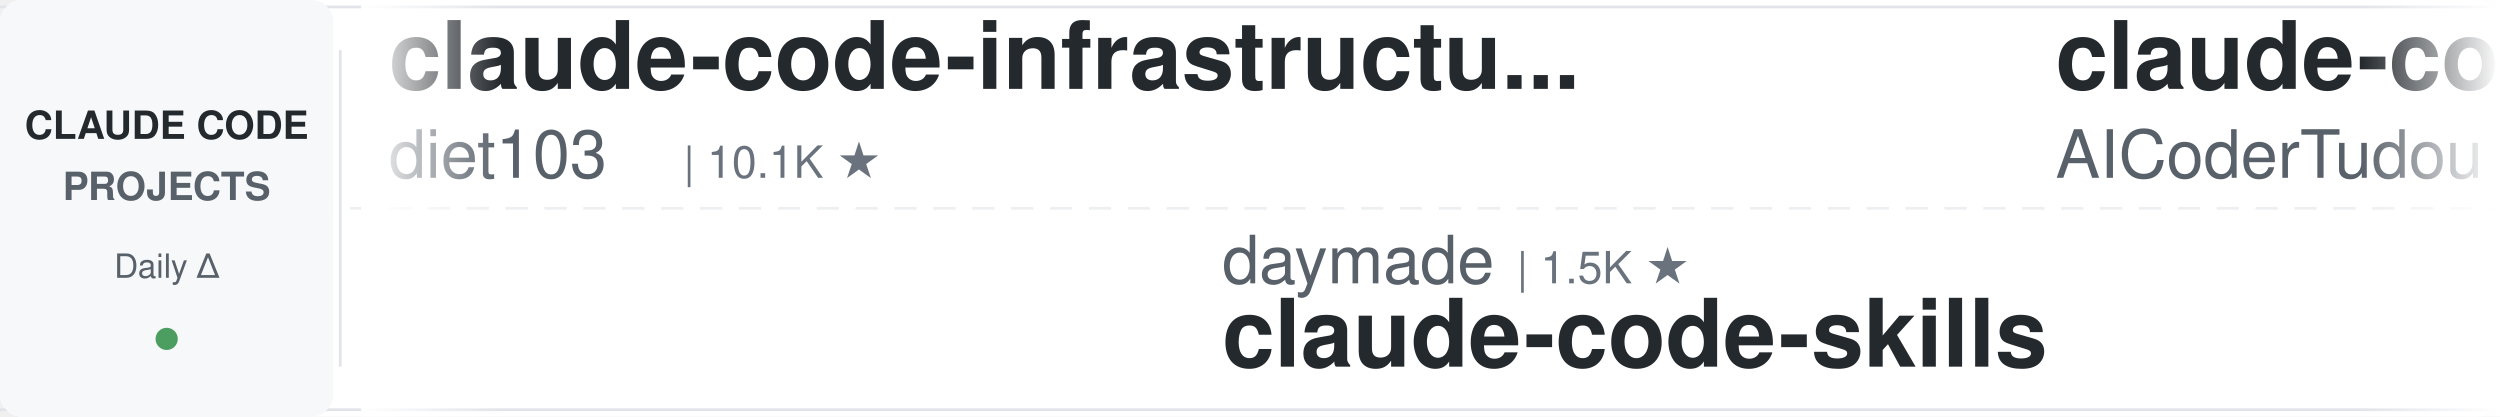
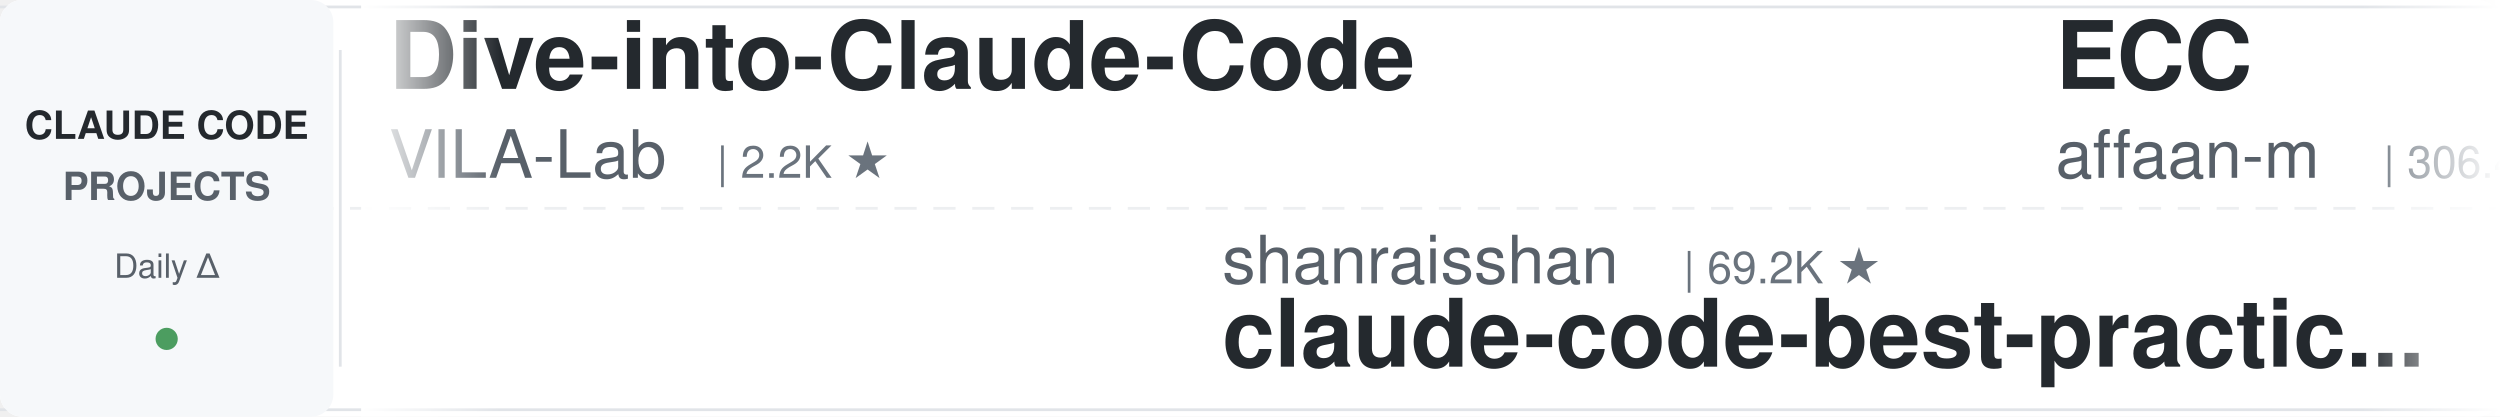
<svg xmlns="http://www.w3.org/2000/svg" width="900" height="150">
  <defs>
    <linearGradient id="leftFade" x1="0%" y1="0%" x2="100%" y2="0%">
      <stop offset="0%" style="stop-color:#ffffff;stop-opacity:1" />
      <stop offset="100%" style="stop-color:#ffffff;stop-opacity:0" />
    </linearGradient>
    <linearGradient id="rightFade" x1="0%" y1="0%" x2="100%" y2="0%">
      <stop offset="0%" style="stop-color:#ffffff;stop-opacity:0" />
      <stop offset="100%" style="stop-color:#ffffff;stop-opacity:1" />
    </linearGradient>
  </defs>
  <rect width="900" height="150" fill="#ffffff" rx="8" />
  <rect x="0" y="2" width="900" height="1" fill="#e1e4e8" />
  <rect x="0" y="147" width="900" height="1" fill="#e1e4e8" />
  <line x1="0" y1="75" x2="900" y2="75" stroke="#e1e4e8" stroke-width="1" stroke-dasharray="8 6" opacity="0.6" />
  <rect x="0" y="0" width="120" height="150" fill="#f6f8fa" rx="8" />
  <text x="60" y="50" font-family="-apple-system, BlinkMacSystemFont, 'Segoe UI', Helvetica, Arial, sans-serif" font-size="14" font-weight="600" fill="#24292e" text-anchor="middle">CLAUDE CODE</text>
  <text x="60" y="72" font-family="-apple-system, BlinkMacSystemFont, 'Segoe UI', Helvetica, Arial, sans-serif" font-size="14" font-weight="600" fill="#586069" text-anchor="middle">PROJECTS</text>
  <text x="60" y="100" font-family="-apple-system, BlinkMacSystemFont, 'Segoe UI', Helvetica, Arial, sans-serif" font-size="12" font-weight="500" fill="#586069" text-anchor="middle">Daily Δ</text>
  <circle cx="60" cy="122" r="4" fill="#22863a" opacity="0.8" />
  <rect x="122" y="18" width="1" height="114" fill="#e1e4e8" />
  <clipPath id="tickerClip">
    <rect x="130" y="0" width="770" height="150" />
  </clipPath>
  <g clip-path="url(#tickerClip)">
    <g id="tickerItems">
      <animateTransform attributeName="transform" attributeType="XML" type="translate" from="0 0" to="-3000 0" dur="54s" repeatCount="indefinite" />
      <g transform="translate(0, 0)">
-         <text x="140" y="32" font-family="-apple-system, BlinkMacSystemFont, 'Segoe UI', Helvetica, Arial, sans-serif" font-size="34" font-weight="600" fill="#24292e">claude-code-infrastructu...</text>
-         <text x="140" y="64" font-family="-apple-system, BlinkMacSystemFont, 'Segoe UI', Helvetica, Arial, sans-serif" font-size="24" font-weight="400" fill="#586069">diet103</text>
-         <text x="246" y="64" font-family="-apple-system, BlinkMacSystemFont, 'Segoe UI', Helvetica, Arial, sans-serif" font-size="16" font-weight="500" fill="#6a737d">| 10.1K ★</text>
+         <text x="140" y="32" font-family="-apple-system, BlinkMacSystemFont, 'Segoe UI', Helvetica, Arial, sans-serif" font-size="34" font-weight="600" fill="#24292e">Dive-into-Claude-Code</text>
+         <text x="140" y="64" font-family="-apple-system, BlinkMacSystemFont, 'Segoe UI', Helvetica, Arial, sans-serif" font-size="24" font-weight="400" fill="#586069">VILA-Lab</text>
+         <text x="258" y="64" font-family="-apple-system, BlinkMacSystemFont, 'Segoe UI', Helvetica, Arial, sans-serif" font-size="16" font-weight="500" fill="#6a737d">| 2.2K ★</text>
      </g>
      <g transform="translate(300, 0)">
-         <text x="140" y="102" font-family="-apple-system, BlinkMacSystemFont, 'Segoe UI', Helvetica, Arial, sans-serif" font-size="24" font-weight="400" fill="#586069">daymade</text>
-         <text x="246" y="102" font-family="-apple-system, BlinkMacSystemFont, 'Segoe UI', Helvetica, Arial, sans-serif" font-size="16" font-weight="500" fill="#6a737d">| 1.5K ★</text>
-         <text x="140" y="132" font-family="-apple-system, BlinkMacSystemFont, 'Segoe UI', Helvetica, Arial, sans-serif" font-size="34" font-weight="600" fill="#24292e">claude-code-skills</text>
+         <text x="140" y="102" font-family="-apple-system, BlinkMacSystemFont, 'Segoe UI', Helvetica, Arial, sans-serif" font-size="24" font-weight="400" fill="#586069">shanraisshan</text>
+         <text x="306" y="102" font-family="-apple-system, BlinkMacSystemFont, 'Segoe UI', Helvetica, Arial, sans-serif" font-size="16" font-weight="500" fill="#6a737d">| 69.2K ★</text>
+         <text x="140" y="132" font-family="-apple-system, BlinkMacSystemFont, 'Segoe UI', Helvetica, Arial, sans-serif" font-size="34" font-weight="600" fill="#24292e">claude-code-best-practic...</text>
      </g>
      <g transform="translate(600, 0)">
-         <text x="140" y="32" font-family="-apple-system, BlinkMacSystemFont, 'Segoe UI', Helvetica, Arial, sans-serif" font-size="34" font-weight="600" fill="#24292e">claude-code-tudou</text>
-         <text x="140" y="64" font-family="-apple-system, BlinkMacSystemFont, 'Segoe UI', Helvetica, Arial, sans-serif" font-size="24" font-weight="400" fill="#586069">AICoderTudou</text>
-         <text x="306" y="64" font-family="-apple-system, BlinkMacSystemFont, 'Segoe UI', Helvetica, Arial, sans-serif" font-size="16" font-weight="500" fill="#6a737d">| 494 ★</text>
+         <text x="140" y="32" font-family="-apple-system, BlinkMacSystemFont, 'Segoe UI', Helvetica, Arial, sans-serif" font-size="34" font-weight="600" fill="#24292e">ECC</text>
+         <text x="140" y="64" font-family="-apple-system, BlinkMacSystemFont, 'Segoe UI', Helvetica, Arial, sans-serif" font-size="24" font-weight="400" fill="#586069">affaan-m</text>
+         <text x="258" y="64" font-family="-apple-system, BlinkMacSystemFont, 'Segoe UI', Helvetica, Arial, sans-serif" font-size="16" font-weight="500" fill="#6a737d">| 306.4K ★</text>
      </g>
      <g transform="translate(900, 0)">
-         <text x="140" y="102" font-family="-apple-system, BlinkMacSystemFont, 'Segoe UI', Helvetica, Arial, sans-serif" font-size="24" font-weight="400" fill="#586069">nicedreamzapp</text>
-         <text x="318" y="102" font-family="-apple-system, BlinkMacSystemFont, 'Segoe UI', Helvetica, Arial, sans-serif" font-size="16" font-weight="500" fill="#6a737d">| 3.5K ★</text>
-         <text x="140" y="132" font-family="-apple-system, BlinkMacSystemFont, 'Segoe UI', Helvetica, Arial, sans-serif" font-size="34" font-weight="600" fill="#24292e">claude-code-local</text>
+         <text x="140" y="102" font-family="-apple-system, BlinkMacSystemFont, 'Segoe UI', Helvetica, Arial, sans-serif" font-size="24" font-weight="400" fill="#586069">feiskyer</text>
+         <text x="258" y="102" font-family="-apple-system, BlinkMacSystemFont, 'Segoe UI', Helvetica, Arial, sans-serif" font-size="16" font-weight="500" fill="#6a737d">| 1.7K ★</text>
+         <text x="140" y="132" font-family="-apple-system, BlinkMacSystemFont, 'Segoe UI', Helvetica, Arial, sans-serif" font-size="34" font-weight="600" fill="#24292e">claude-code-settings</text>
      </g>
      <g transform="translate(1200, 0)">
-         <text x="140" y="32" font-family="-apple-system, BlinkMacSystemFont, 'Segoe UI', Helvetica, Arial, sans-serif" font-size="34" font-weight="600" fill="#24292e">Claude-Code-Game-Studios</text>
-         <text x="140" y="64" font-family="-apple-system, BlinkMacSystemFont, 'Segoe UI', Helvetica, Arial, sans-serif" font-size="24" font-weight="400" fill="#586069">Donchitos</text>
-         <text x="270" y="64" font-family="-apple-system, BlinkMacSystemFont, 'Segoe UI', Helvetica, Arial, sans-serif" font-size="16" font-weight="500" fill="#6a737d">| 40.0K ★</text>
+         <text x="140" y="32" font-family="-apple-system, BlinkMacSystemFont, 'Segoe UI', Helvetica, Arial, sans-serif" font-size="34" font-weight="600" fill="#24292e">claude-code-hooks-master...</text>
+         <text x="140" y="64" font-family="-apple-system, BlinkMacSystemFont, 'Segoe UI', Helvetica, Arial, sans-serif" font-size="24" font-weight="400" fill="#586069">disler</text>
+         <text x="234" y="64" font-family="-apple-system, BlinkMacSystemFont, 'Segoe UI', Helvetica, Arial, sans-serif" font-size="16" font-weight="500" fill="#6a737d">| 4.0K ★</text>
      </g>
      <g transform="translate(1500, 0)">
-         <text x="140" y="102" font-family="-apple-system, BlinkMacSystemFont, 'Segoe UI', Helvetica, Arial, sans-serif" font-size="24" font-weight="400" fill="#586069">pedrohcgs</text>
-         <text x="270" y="102" font-family="-apple-system, BlinkMacSystemFont, 'Segoe UI', Helvetica, Arial, sans-serif" font-size="16" font-weight="500" fill="#6a737d">| 1.7K ★</text>
-         <text x="140" y="132" font-family="-apple-system, BlinkMacSystemFont, 'Segoe UI', Helvetica, Arial, sans-serif" font-size="34" font-weight="600" fill="#24292e">claude-code-my-workflow</text>
+         <text x="140" y="102" font-family="-apple-system, BlinkMacSystemFont, 'Segoe UI', Helvetica, Arial, sans-serif" font-size="24" font-weight="400" fill="#586069">Chachamaru127</text>
+         <text x="318" y="102" font-family="-apple-system, BlinkMacSystemFont, 'Segoe UI', Helvetica, Arial, sans-serif" font-size="16" font-weight="500" fill="#6a737d">| 3.2K ★</text>
+         <text x="140" y="132" font-family="-apple-system, BlinkMacSystemFont, 'Segoe UI', Helvetica, Arial, sans-serif" font-size="34" font-weight="600" fill="#24292e">claude-code-harness</text>
      </g>
      <g transform="translate(1800, 0)">
-         <text x="140" y="32" font-family="-apple-system, BlinkMacSystemFont, 'Segoe UI', Helvetica, Arial, sans-serif" font-size="34" font-weight="600" fill="#24292e">awesome-claude-code-plug...</text>
-         <text x="140" y="64" font-family="-apple-system, BlinkMacSystemFont, 'Segoe UI', Helvetica, Arial, sans-serif" font-size="24" font-weight="400" fill="#586069">ccplugins</text>
-         <text x="270" y="64" font-family="-apple-system, BlinkMacSystemFont, 'Segoe UI', Helvetica, Arial, sans-serif" font-size="16" font-weight="500" fill="#6a737d">| 1.0K ★</text>
+         <text x="140" y="32" font-family="-apple-system, BlinkMacSystemFont, 'Segoe UI', Helvetica, Arial, sans-serif" font-size="34" font-weight="600" fill="#24292e">Claude-Code-Usage-Monito...</text>
+         <text x="140" y="64" font-family="-apple-system, BlinkMacSystemFont, 'Segoe UI', Helvetica, Arial, sans-serif" font-size="24" font-weight="400" fill="#586069">Maciek-roboblog</text>
+         <text x="342" y="64" font-family="-apple-system, BlinkMacSystemFont, 'Segoe UI', Helvetica, Arial, sans-serif" font-size="16" font-weight="500" fill="#6a737d">| 8.8K ★</text>
      </g>
      <g transform="translate(2100, 0)">
-         <text x="140" y="102" font-family="-apple-system, BlinkMacSystemFont, 'Segoe UI', Helvetica, Arial, sans-serif" font-size="24" font-weight="400" fill="#586069">alejandrobalderas</text>
-         <text x="366" y="102" font-family="-apple-system, BlinkMacSystemFont, 'Segoe UI', Helvetica, Arial, sans-serif" font-size="16" font-weight="500" fill="#6a737d">| 3.0K ★</text>
-         <text x="140" y="132" font-family="-apple-system, BlinkMacSystemFont, 'Segoe UI', Helvetica, Arial, sans-serif" font-size="34" font-weight="600" fill="#24292e">claude-code-from-source</text>
+         <text x="140" y="102" font-family="-apple-system, BlinkMacSystemFont, 'Segoe UI', Helvetica, Arial, sans-serif" font-size="24" font-weight="400" fill="#586069">darcyegb</text>
+         <text x="258" y="102" font-family="-apple-system, BlinkMacSystemFont, 'Segoe UI', Helvetica, Arial, sans-serif" font-size="16" font-weight="500" fill="#6a737d">| 782 ★</text>
+         <text x="140" y="132" font-family="-apple-system, BlinkMacSystemFont, 'Segoe UI', Helvetica, Arial, sans-serif" font-size="34" font-weight="600" fill="#24292e">ClaudeCodeAgents</text>
      </g>
      <g transform="translate(2400, 0)">
-         <text x="140" y="32" font-family="-apple-system, BlinkMacSystemFont, 'Segoe UI', Helvetica, Arial, sans-serif" font-size="34" font-weight="600" fill="#24292e">claude-code-source-build</text>
-         <text x="140" y="64" font-family="-apple-system, BlinkMacSystemFont, 'Segoe UI', Helvetica, Arial, sans-serif" font-size="24" font-weight="400" fill="#586069">andrew-kramer-inno</text>
-         <text x="378" y="64" font-family="-apple-system, BlinkMacSystemFont, 'Segoe UI', Helvetica, Arial, sans-serif" font-size="16" font-weight="500" fill="#6a737d">| 597 ★</text>
+         <text x="140" y="32" font-family="-apple-system, BlinkMacSystemFont, 'Segoe UI', Helvetica, Arial, sans-serif" font-size="34" font-weight="600" fill="#24292e">claude-code-guide</text>
+         <text x="140" y="64" font-family="-apple-system, BlinkMacSystemFont, 'Segoe UI', Helvetica, Arial, sans-serif" font-size="24" font-weight="400" fill="#586069">Cranot</text>
+         <text x="234" y="64" font-family="-apple-system, BlinkMacSystemFont, 'Segoe UI', Helvetica, Arial, sans-serif" font-size="16" font-weight="500" fill="#6a737d">| 2.9K ★</text>
      </g>
      <g transform="translate(2700, 0)">
-         <text x="140" y="102" font-family="-apple-system, BlinkMacSystemFont, 'Segoe UI', Helvetica, Arial, sans-serif" font-size="24" font-weight="400" fill="#586069">https-deeplearning-ai</text>
-         <text x="414" y="102" font-family="-apple-system, BlinkMacSystemFont, 'Segoe UI', Helvetica, Arial, sans-serif" font-size="16" font-weight="500" fill="#6a737d">| 563 ★</text>
-         <text x="140" y="132" font-family="-apple-system, BlinkMacSystemFont, 'Segoe UI', Helvetica, Arial, sans-serif" font-size="34" font-weight="600" fill="#24292e">sc-claude-code-files</text>
+         <text x="140" y="102" font-family="-apple-system, BlinkMacSystemFont, 'Segoe UI', Helvetica, Arial, sans-serif" font-size="24" font-weight="400" fill="#586069">zebbern</text>
+         <text x="246" y="102" font-family="-apple-system, BlinkMacSystemFont, 'Segoe UI', Helvetica, Arial, sans-serif" font-size="16" font-weight="500" fill="#6a737d">| 4.7K ★</text>
+         <text x="140" y="132" font-family="-apple-system, BlinkMacSystemFont, 'Segoe UI', Helvetica, Arial, sans-serif" font-size="34" font-weight="600" fill="#24292e">claude-code-guide</text>
      </g>
      <g transform="translate(3000, 0)">
-         <text x="140" y="32" font-family="-apple-system, BlinkMacSystemFont, 'Segoe UI', Helvetica, Arial, sans-serif" font-size="34" font-weight="600" fill="#24292e">claude-code-infrastructu...</text>
-         <text x="140" y="64" font-family="-apple-system, BlinkMacSystemFont, 'Segoe UI', Helvetica, Arial, sans-serif" font-size="24" font-weight="400" fill="#586069">diet103</text>
-         <text x="246" y="64" font-family="-apple-system, BlinkMacSystemFont, 'Segoe UI', Helvetica, Arial, sans-serif" font-size="16" font-weight="500" fill="#6a737d">| 10.1K ★</text>
+         <text x="140" y="32" font-family="-apple-system, BlinkMacSystemFont, 'Segoe UI', Helvetica, Arial, sans-serif" font-size="34" font-weight="600" fill="#24292e">Dive-into-Claude-Code</text>
+         <text x="140" y="64" font-family="-apple-system, BlinkMacSystemFont, 'Segoe UI', Helvetica, Arial, sans-serif" font-size="24" font-weight="400" fill="#586069">VILA-Lab</text>
+         <text x="258" y="64" font-family="-apple-system, BlinkMacSystemFont, 'Segoe UI', Helvetica, Arial, sans-serif" font-size="16" font-weight="500" fill="#6a737d">| 2.2K ★</text>
      </g>
      <g transform="translate(3300, 0)">
-         <text x="140" y="102" font-family="-apple-system, BlinkMacSystemFont, 'Segoe UI', Helvetica, Arial, sans-serif" font-size="24" font-weight="400" fill="#586069">daymade</text>
-         <text x="246" y="102" font-family="-apple-system, BlinkMacSystemFont, 'Segoe UI', Helvetica, Arial, sans-serif" font-size="16" font-weight="500" fill="#6a737d">| 1.5K ★</text>
-         <text x="140" y="132" font-family="-apple-system, BlinkMacSystemFont, 'Segoe UI', Helvetica, Arial, sans-serif" font-size="34" font-weight="600" fill="#24292e">claude-code-skills</text>
+         <text x="140" y="102" font-family="-apple-system, BlinkMacSystemFont, 'Segoe UI', Helvetica, Arial, sans-serif" font-size="24" font-weight="400" fill="#586069">shanraisshan</text>
+         <text x="306" y="102" font-family="-apple-system, BlinkMacSystemFont, 'Segoe UI', Helvetica, Arial, sans-serif" font-size="16" font-weight="500" fill="#6a737d">| 69.2K ★</text>
+         <text x="140" y="132" font-family="-apple-system, BlinkMacSystemFont, 'Segoe UI', Helvetica, Arial, sans-serif" font-size="34" font-weight="600" fill="#24292e">claude-code-best-practic...</text>
      </g>
      <g transform="translate(3600, 0)">
-         <text x="140" y="32" font-family="-apple-system, BlinkMacSystemFont, 'Segoe UI', Helvetica, Arial, sans-serif" font-size="34" font-weight="600" fill="#24292e">claude-code-tudou</text>
-         <text x="140" y="64" font-family="-apple-system, BlinkMacSystemFont, 'Segoe UI', Helvetica, Arial, sans-serif" font-size="24" font-weight="400" fill="#586069">AICoderTudou</text>
-         <text x="306" y="64" font-family="-apple-system, BlinkMacSystemFont, 'Segoe UI', Helvetica, Arial, sans-serif" font-size="16" font-weight="500" fill="#6a737d">| 494 ★</text>
+         <text x="140" y="32" font-family="-apple-system, BlinkMacSystemFont, 'Segoe UI', Helvetica, Arial, sans-serif" font-size="34" font-weight="600" fill="#24292e">ECC</text>
+         <text x="140" y="64" font-family="-apple-system, BlinkMacSystemFont, 'Segoe UI', Helvetica, Arial, sans-serif" font-size="24" font-weight="400" fill="#586069">affaan-m</text>
+         <text x="258" y="64" font-family="-apple-system, BlinkMacSystemFont, 'Segoe UI', Helvetica, Arial, sans-serif" font-size="16" font-weight="500" fill="#6a737d">| 306.4K ★</text>
      </g>
      <g transform="translate(3900, 0)">
-         <text x="140" y="102" font-family="-apple-system, BlinkMacSystemFont, 'Segoe UI', Helvetica, Arial, sans-serif" font-size="24" font-weight="400" fill="#586069">nicedreamzapp</text>
-         <text x="318" y="102" font-family="-apple-system, BlinkMacSystemFont, 'Segoe UI', Helvetica, Arial, sans-serif" font-size="16" font-weight="500" fill="#6a737d">| 3.5K ★</text>
-         <text x="140" y="132" font-family="-apple-system, BlinkMacSystemFont, 'Segoe UI', Helvetica, Arial, sans-serif" font-size="34" font-weight="600" fill="#24292e">claude-code-local</text>
+         <text x="140" y="102" font-family="-apple-system, BlinkMacSystemFont, 'Segoe UI', Helvetica, Arial, sans-serif" font-size="24" font-weight="400" fill="#586069">feiskyer</text>
+         <text x="258" y="102" font-family="-apple-system, BlinkMacSystemFont, 'Segoe UI', Helvetica, Arial, sans-serif" font-size="16" font-weight="500" fill="#6a737d">| 1.7K ★</text>
+         <text x="140" y="132" font-family="-apple-system, BlinkMacSystemFont, 'Segoe UI', Helvetica, Arial, sans-serif" font-size="34" font-weight="600" fill="#24292e">claude-code-settings</text>
      </g>
    </g>
  </g>
  <rect x="130" y="0" width="50" height="150" fill="url(#leftFade)" />
  <rect x="850" y="0" width="50" height="150" fill="url(#rightFade)" />
</svg>
